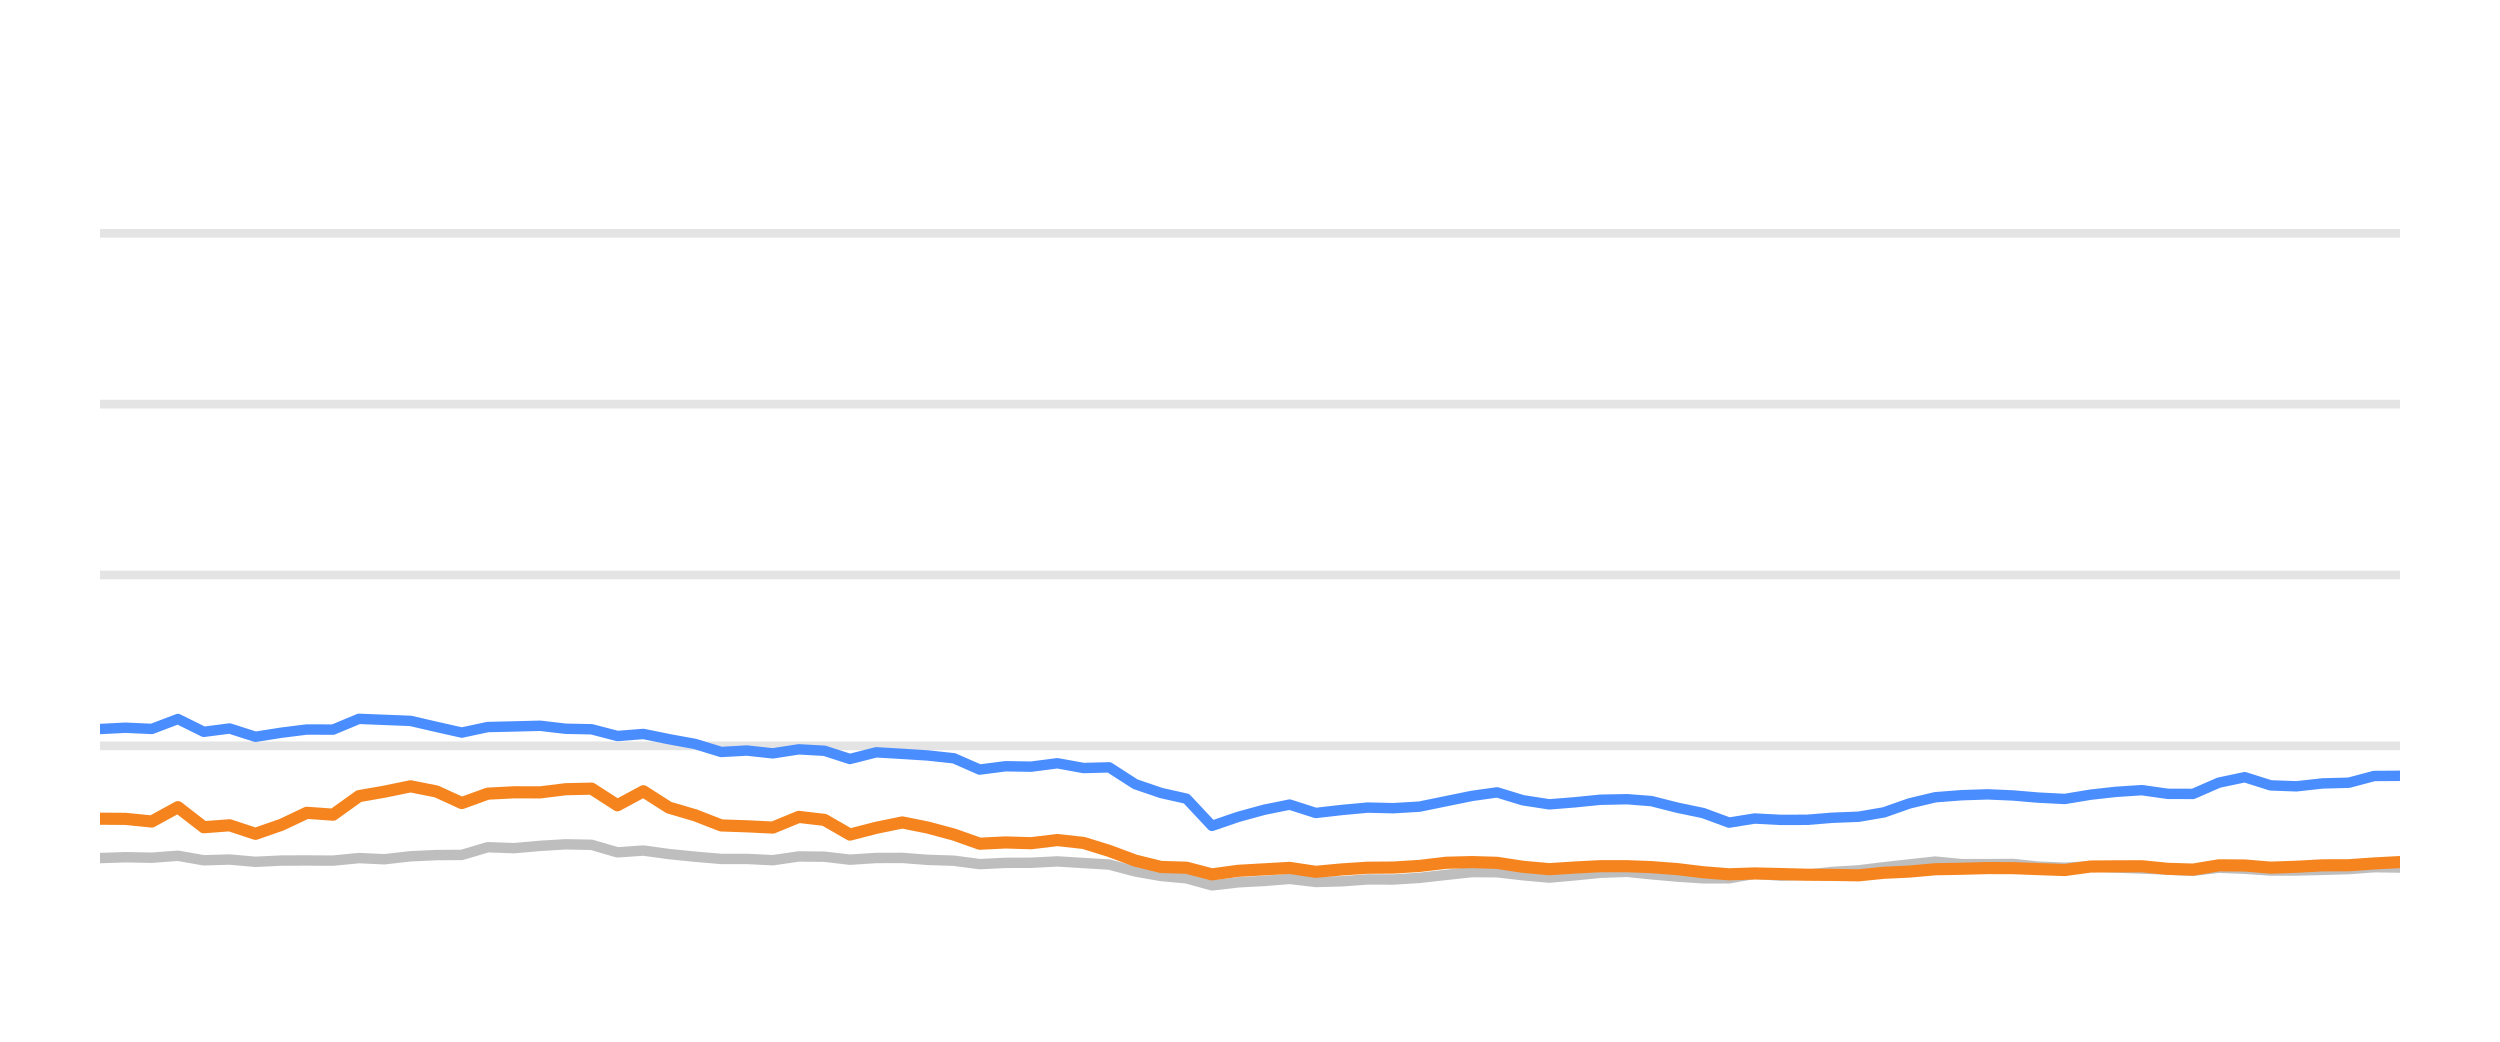
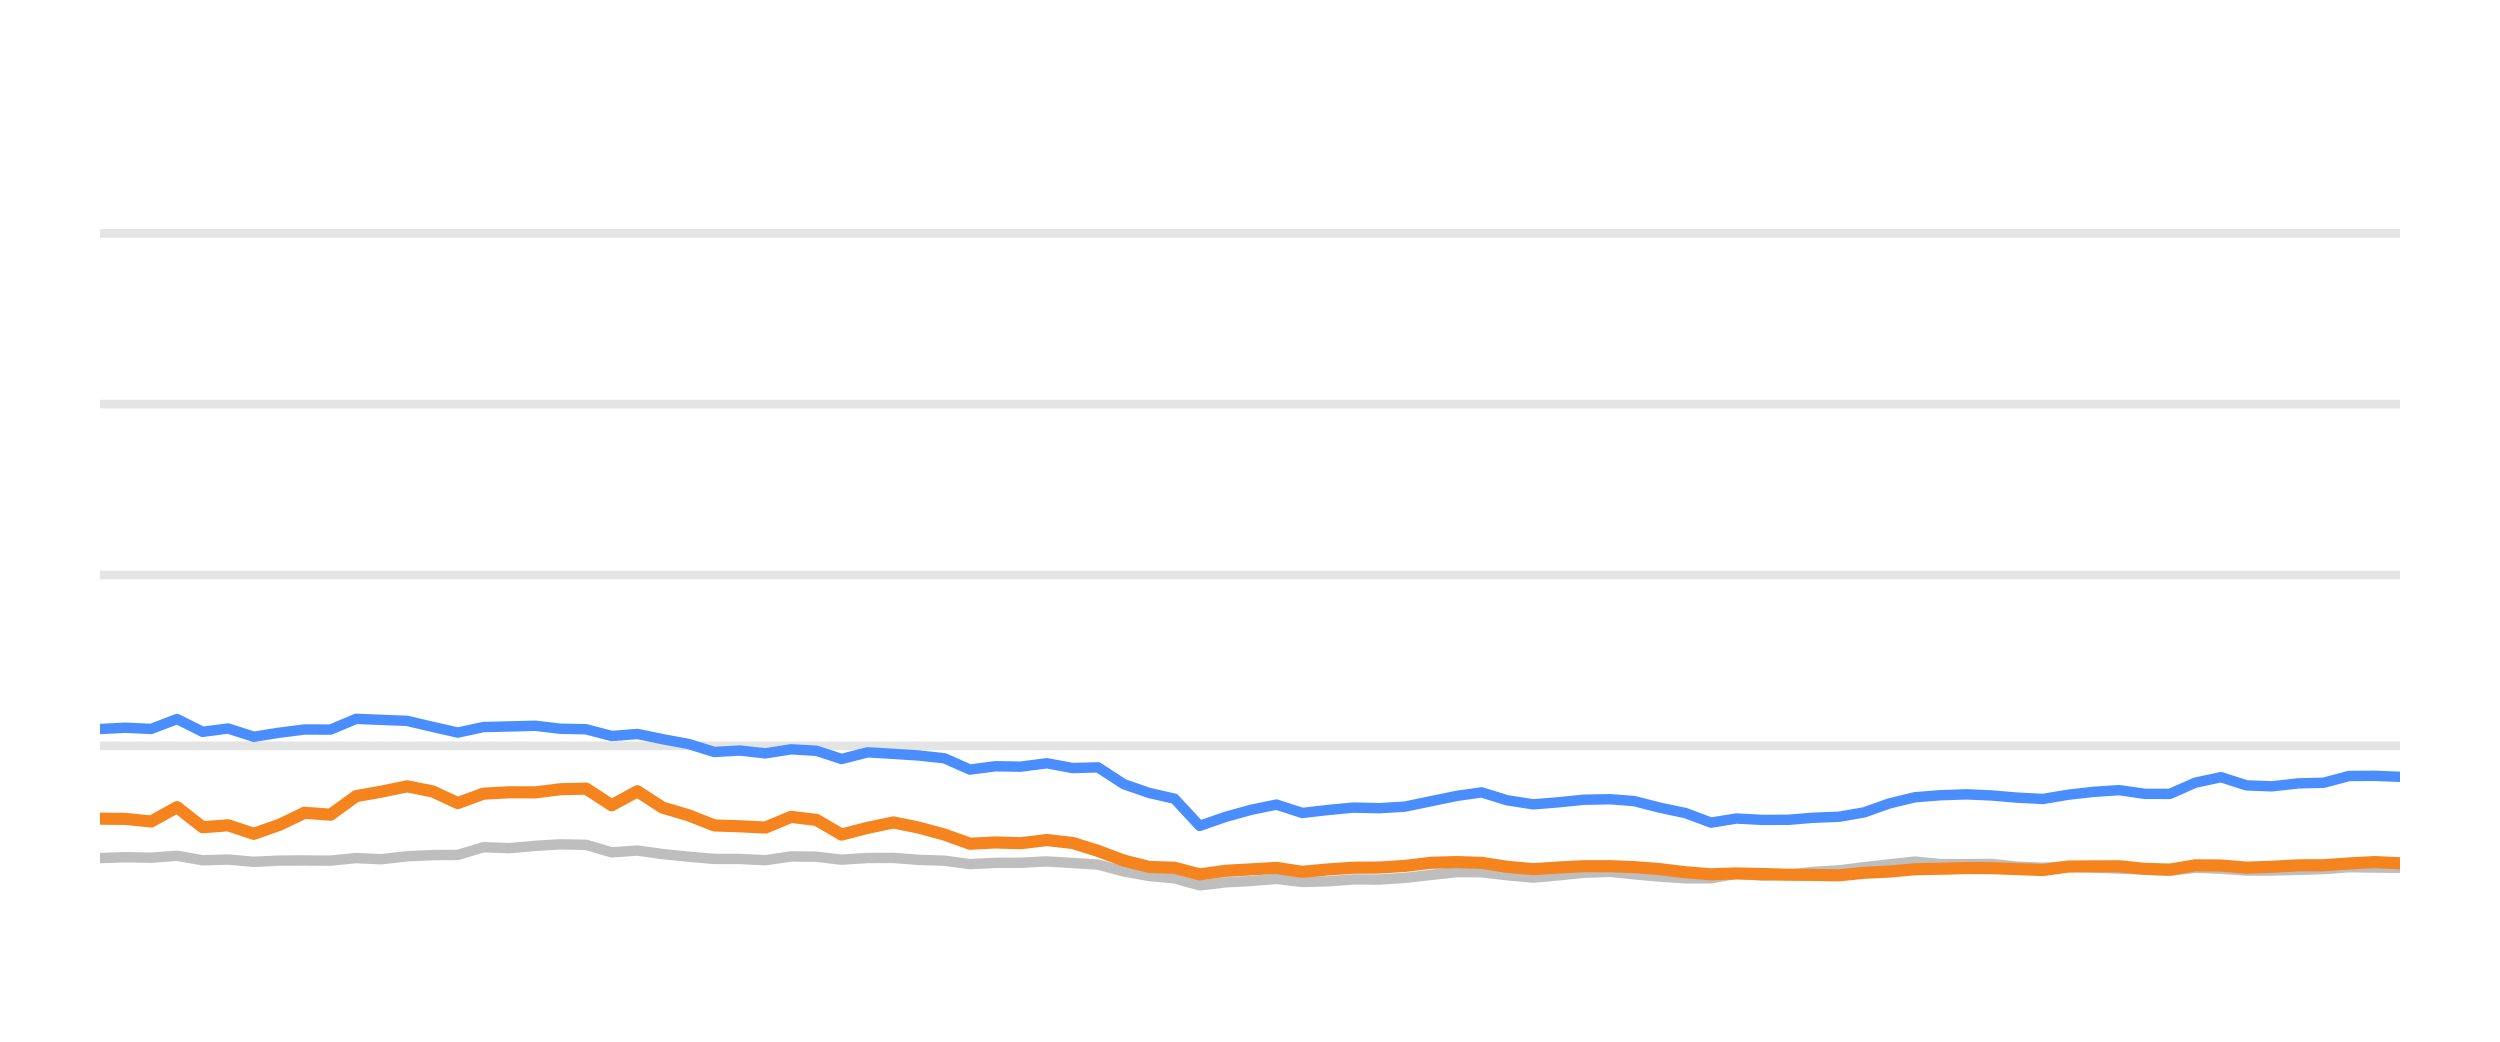
<svg xmlns="http://www.w3.org/2000/svg" width="144pt" height="60pt" viewBox="0 0 144 60" version="1.1">
  <defs>
    <style type="text/css">*{stroke-linejoin: round; stroke-linecap: butt}</style>
  </defs>
  <g id="figure_1">
    <g id="patch_1">
      <path d="M 0 60  L 144 60  L 144 0  L 0 0  L 0 60  z " style="fill: none; opacity: 0" />
    </g>
    <g id="axes_1">
      <g id="patch_2">
        <path d="M 5.76 52.8  L 138.24 52.8  L 138.24 3.6  L 5.76 3.6  L 5.76 52.8  z " style="fill: none" />
      </g>
      <g id="matplotlib.axis_1" />
      <g id="matplotlib.axis_2" />
      <g id="line2d_1">
-         <path d="M 5.76 42.96  L 138.24 42.96  " clip-path="url(#pe0caa7bda4)" style="fill: none; stroke: #b2b2b2; stroke-opacity: 0.35; stroke-width: 0.5; stroke-linecap: square" />
+         <path d="M 5.76 42.96  L 138.24 42.96  " clip-path="url(#p9cff280432)" style="fill: none; stroke: #b2b2b2; stroke-opacity: 0.35; stroke-width: 0.5; stroke-linecap: square" />
      </g>
      <g id="line2d_2">
-         <path d="M 5.76 33.12  L 138.24 33.12  " clip-path="url(#pe0caa7bda4)" style="fill: none; stroke: #b2b2b2; stroke-opacity: 0.35; stroke-width: 0.5; stroke-linecap: square" />
+         <path d="M 5.76 33.12  L 138.24 33.12  " clip-path="url(#p9cff280432)" style="fill: none; stroke: #b2b2b2; stroke-opacity: 0.35; stroke-width: 0.5; stroke-linecap: square" />
      </g>
      <g id="line2d_3">
-         <path d="M 5.76 23.28  L 138.24 23.28  " clip-path="url(#pe0caa7bda4)" style="fill: none; stroke: #b2b2b2; stroke-opacity: 0.35; stroke-width: 0.5; stroke-linecap: square" />
+         <path d="M 5.76 23.28  L 138.24 23.28  " clip-path="url(#p9cff280432)" style="fill: none; stroke: #b2b2b2; stroke-opacity: 0.35; stroke-width: 0.5; stroke-linecap: square" />
      </g>
      <g id="line2d_4">
-         <path d="M 5.76 13.44  L 138.24 13.44  " clip-path="url(#pe0caa7bda4)" style="fill: none; stroke: #b2b2b2; stroke-opacity: 0.35; stroke-width: 0.5; stroke-linecap: square" />
+         <path d="M 5.76 13.44  L 138.24 13.44  " clip-path="url(#p9cff280432)" style="fill: none; stroke: #b2b2b2; stroke-opacity: 0.35; stroke-width: 0.5; stroke-linecap: square" />
      </g>
      <g id="line2d_5">
-         <path d="M 5.76 49.425  L 7.231 49.376  L 8.742 49.405  L 10.247 49.292  L 11.739 49.553  L 13.223 49.509  L 14.714 49.641  L 16.219 49.568  L 17.67 49.563  L 19.188 49.572  L 20.676 49.425  L 22.132 49.494  L 23.647 49.322  L 25.136 49.253  L 26.6 49.243  L 28.094 48.8  L 29.612 48.854  L 31.113 48.721  L 32.58 48.633  L 34.076 48.662  L 35.563 49.095  L 37.059 48.992  L 38.528 49.194  L 40.039 49.346  L 41.542 49.474  L 43.02 49.474  L 44.514 49.548  L 46.011 49.331  L 47.488 49.346  L 48.956 49.518  L 50.468 49.42  L 51.976 49.415  L 53.442 49.528  L 54.946 49.577  L 56.43 49.774  L 57.92 49.7  L 59.387 49.695  L 60.906 49.617  L 62.416 49.71  L 63.89 49.799  L 65.395 50.197  L 66.879 50.458  L 68.343 50.591  L 69.809 50.999  L 71.329 50.822  L 72.824 50.743  L 74.284 50.625  L 75.788 50.802  L 77.286 50.763  L 78.78 50.655  L 80.258 50.66  L 81.757 50.566  L 83.295 50.394  L 84.792 50.232  L 86.233 50.242  L 87.715 50.414  L 89.238 50.552  L 90.667 50.424  L 92.187 50.271  L 93.719 50.217  L 95.119 50.36  L 96.612 50.493  L 98.101 50.591  L 99.597 50.591  L 101.067 50.33  L 102.584 50.438  L 104.083 50.389  L 105.543 50.222  L 107.053 50.133  L 108.516 49.951  L 109.988 49.789  L 111.47 49.627  L 112.981 49.774  L 114.484 49.774  L 115.95 49.764  L 117.398 49.917  L 118.932 49.981  L 120.417 49.897  L 121.861 49.971  L 123.372 50.03  L 124.864 50.089  L 126.318 50.158  L 127.807 49.981  L 129.299 50.04  L 130.788 50.143  L 132.269 50.143  L 133.78 50.104  L 135.289 50.06  L 136.75 49.951  L 138.24 49.971  " clip-path="url(#pe0caa7bda4)" style="fill: none; stroke: #bebebe; stroke-width: 0.6; stroke-linecap: round" />
+         <path d="M 5.76 49.425  L 7.214 49.376  L 8.709 49.405  L 10.197 49.292  L 11.672 49.553  L 13.14 49.509  L 14.615 49.641  L 16.103 49.568  L 17.538 49.563  L 19.039 49.572  L 20.511 49.425  L 21.951 49.494  L 23.449 49.322  L 24.921 49.253  L 26.368 49.243  L 27.846 48.8  L 29.348 48.854  L 30.831 48.721  L 32.283 48.633  L 33.762 48.662  L 35.232 49.095  L 36.712 48.992  L 38.165 49.194  L 39.659 49.346  L 41.145 49.474  L 42.607 49.474  L 44.084 49.548  L 45.564 49.331  L 47.025 49.346  L 48.477 49.518  L 49.972 49.42  L 51.464 49.415  L 52.913 49.528  L 54.401 49.577  L 55.868 49.774  L 57.341 49.7  L 58.792 49.695  L 60.294 49.617  L 61.788 49.71  L 63.245 49.799  L 64.734 50.197  L 66.201 50.458  L 67.649 50.591  L 69.098 50.999  L 70.602 50.822  L 72.08 50.743  L 73.524 50.625  L 75.011 50.802  L 76.492 50.763  L 77.97 50.655  L 79.431 50.66  L 80.914 50.566  L 82.435 50.394  L 83.915 50.232  L 85.34 50.242  L 86.805 50.414  L 88.312 50.552  L 89.725 50.424  L 91.228 50.271  L 92.743 50.217  L 94.127 50.36  L 95.604 50.493  L 97.076 50.591  L 98.556 50.591  L 100.01 50.33  L 101.51 50.438  L 102.992 50.389  L 104.436 50.222  L 105.93 50.133  L 107.376 49.951  L 108.832 49.789  L 110.297 49.627  L 111.791 49.774  L 113.277 49.774  L 114.727 49.764  L 116.159 49.917  L 117.676 49.981  L 119.145 49.897  L 120.573 49.971  L 122.067 50.03  L 123.543 50.089  L 124.981 50.158  L 126.453 49.981  L 127.929 50.04  L 129.401 50.143  L 130.866 50.143  L 132.36 50.104  L 133.852 50.06  L 135.297 49.951  L 136.77 49.971  L 138.24 49.991  " clip-path="url(#p9cff280432)" style="fill: none; stroke: #bebebe; stroke-width: 0.6; stroke-linecap: round" />
      </g>
      <g id="line2d_6">
-         <path d="M 5.76 41.991  L 7.231 41.917  L 8.742 41.986  L 10.247 41.415  L 11.739 42.153  L 13.223 41.961  L 14.714 42.438  L 16.219 42.202  L 17.67 42.02  L 19.188 42.025  L 20.676 41.405  L 22.132 41.464  L 23.647 41.523  L 25.136 41.868  L 26.6 42.197  L 28.094 41.878  L 29.612 41.843  L 31.113 41.804  L 32.58 41.976  L 34.076 42.006  L 35.563 42.394  L 37.059 42.276  L 38.528 42.576  L 40.039 42.852  L 41.542 43.314  L 43.02 43.231  L 44.514 43.393  L 46.011 43.162  L 47.488 43.245  L 48.956 43.718  L 50.468 43.334  L 51.976 43.422  L 53.442 43.516  L 54.946 43.678  L 56.43 44.328  L 57.92 44.136  L 59.387 44.16  L 60.906 43.964  L 62.416 44.239  L 63.89 44.2  L 65.395 45.169  L 66.879 45.676  L 68.343 46.005  L 69.809 47.57  L 71.329 47.049  L 72.824 46.64  L 74.284 46.345  L 75.788 46.827  L 77.286 46.655  L 78.78 46.517  L 80.258 46.552  L 81.757 46.463  L 83.295 46.148  L 84.792 45.843  L 86.233 45.641  L 87.715 46.094  L 89.238 46.33  L 90.667 46.217  L 92.187 46.065  L 93.719 46.035  L 95.119 46.143  L 96.612 46.522  L 98.101 46.832  L 99.597 47.383  L 101.067 47.147  L 102.584 47.226  L 104.083 47.221  L 105.543 47.103  L 107.053 47.044  L 108.516 46.793  L 109.988 46.276  L 111.47 45.922  L 112.981 45.804  L 114.484 45.755  L 115.95 45.819  L 117.398 45.942  L 118.932 46.02  L 120.417 45.774  L 121.861 45.612  L 123.372 45.513  L 124.864 45.725  L 126.318 45.73  L 127.807 45.081  L 129.299 44.766  L 130.788 45.238  L 132.269 45.292  L 133.78 45.125  L 135.289 45.085  L 136.75 44.697  L 138.24 44.687  " clip-path="url(#pe0caa7bda4)" style="fill: none; stroke: #4a8dff; stroke-width: 0.6; stroke-linecap: round" />
+         <path d="M 5.76 41.991  L 7.214 41.917  L 8.709 41.986  L 10.197 41.415  L 11.672 42.153  L 13.14 41.961  L 14.615 42.438  L 16.103 42.202  L 17.538 42.02  L 19.039 42.025  L 20.511 41.405  L 21.951 41.464  L 23.449 41.523  L 24.921 41.868  L 26.368 42.197  L 27.846 41.878  L 29.348 41.843  L 30.831 41.804  L 32.283 41.976  L 33.762 42.006  L 35.232 42.394  L 36.712 42.276  L 38.165 42.576  L 39.659 42.852  L 41.145 43.314  L 42.607 43.231  L 44.084 43.393  L 45.564 43.162  L 47.025 43.245  L 48.477 43.718  L 49.972 43.334  L 51.464 43.422  L 52.913 43.516  L 54.401 43.678  L 55.868 44.328  L 57.341 44.136  L 58.792 44.16  L 60.294 43.964  L 61.788 44.239  L 63.245 44.2  L 64.734 45.169  L 66.201 45.676  L 67.649 46.005  L 69.098 47.57  L 70.602 47.049  L 72.08 46.64  L 73.524 46.345  L 75.011 46.827  L 76.492 46.655  L 77.97 46.517  L 79.431 46.552  L 80.914 46.463  L 82.435 46.148  L 83.915 45.843  L 85.34 45.641  L 86.805 46.094  L 88.312 46.33  L 89.725 46.217  L 91.228 46.065  L 92.743 46.035  L 94.127 46.143  L 95.604 46.522  L 97.076 46.832  L 98.556 47.383  L 100.01 47.147  L 101.51 47.226  L 102.992 47.221  L 104.436 47.103  L 105.93 47.044  L 107.376 46.793  L 108.832 46.276  L 110.297 45.922  L 111.791 45.804  L 113.277 45.755  L 114.727 45.819  L 116.159 45.942  L 117.676 46.02  L 119.145 45.774  L 120.573 45.612  L 122.067 45.513  L 123.543 45.725  L 124.981 45.73  L 126.453 45.081  L 127.929 44.766  L 129.401 45.238  L 130.866 45.292  L 132.36 45.125  L 133.852 45.085  L 135.297 44.697  L 136.77 44.687  L 138.24 44.746  " clip-path="url(#p9cff280432)" style="fill: none; stroke: #4a8dff; stroke-width: 0.6; stroke-linecap: round" />
      </g>
      <g id="line2d_7">
-         <path d="M 5.76 47.157  L 7.231 47.167  L 8.742 47.319  L 10.247 46.493  L 11.739 47.649  L 13.223 47.536  L 14.714 48.028  L 16.219 47.506  L 17.67 46.817  L 19.188 46.926  L 20.676 45.858  L 22.132 45.602  L 23.647 45.292  L 25.136 45.587  L 26.6 46.256  L 28.094 45.715  L 29.612 45.636  L 31.113 45.641  L 32.58 45.459  L 34.076 45.425  L 35.563 46.384  L 37.059 45.577  L 38.528 46.517  L 40.039 46.96  L 41.542 47.545  L 43.02 47.595  L 44.514 47.668  L 46.011 47.053  L 47.488 47.226  L 48.956 48.072  L 50.468 47.683  L 51.976 47.373  L 53.442 47.668  L 54.946 48.072  L 56.43 48.598  L 57.92 48.525  L 59.387 48.569  L 60.906 48.387  L 62.416 48.554  L 63.89 49.012  L 65.395 49.572  L 66.879 49.937  L 68.343 49.981  L 69.809 50.365  L 71.329 50.158  L 72.824 50.074  L 74.284 49.991  L 75.788 50.217  L 77.286 50.079  L 78.78 49.981  L 80.258 49.971  L 81.757 49.878  L 83.295 49.695  L 84.792 49.656  L 86.233 49.7  L 87.715 49.927  L 89.238 50.064  L 90.667 49.971  L 92.187 49.892  L 93.719 49.892  L 95.119 49.946  L 96.612 50.06  L 98.101 50.242  L 99.597 50.36  L 101.067 50.31  L 102.584 50.345  L 104.083 50.384  L 105.543 50.394  L 107.053 50.419  L 108.516 50.271  L 109.988 50.202  L 111.47 50.069  L 112.981 50.04  L 114.484 50.001  L 115.95 50.005  L 117.398 50.06  L 118.932 50.114  L 120.417 49.912  L 121.861 49.902  L 123.372 49.897  L 124.864 50.045  L 126.318 50.089  L 127.807 49.843  L 129.299 49.853  L 130.788 49.976  L 132.269 49.927  L 133.78 49.843  L 135.289 49.838  L 136.75 49.735  L 138.24 49.656  " clip-path="url(#pe0caa7bda4)" style="fill: none; stroke: #f5841e; stroke-width: 0.7; stroke-linecap: round" />
+         <path d="M 5.76 47.157  L 7.214 47.167  L 8.709 47.319  L 10.197 46.493  L 11.672 47.649  L 13.14 47.536  L 14.615 48.028  L 16.103 47.506  L 17.538 46.817  L 19.039 46.926  L 20.511 45.858  L 21.951 45.602  L 23.449 45.292  L 24.921 45.587  L 26.368 46.256  L 27.846 45.715  L 29.348 45.636  L 30.831 45.641  L 32.283 45.459  L 33.762 45.425  L 35.232 46.384  L 36.712 45.577  L 38.165 46.517  L 39.659 46.96  L 41.145 47.545  L 42.607 47.595  L 44.084 47.668  L 45.564 47.053  L 47.025 47.226  L 48.477 48.072  L 49.972 47.683  L 51.464 47.373  L 52.913 47.668  L 54.401 48.072  L 55.868 48.598  L 57.341 48.525  L 58.792 48.569  L 60.294 48.387  L 61.788 48.554  L 63.245 49.012  L 64.734 49.572  L 66.201 49.937  L 67.649 49.981  L 69.098 50.365  L 70.602 50.158  L 72.08 50.074  L 73.524 49.991  L 75.011 50.217  L 76.492 50.079  L 77.97 49.981  L 79.431 49.971  L 80.914 49.878  L 82.435 49.695  L 83.915 49.656  L 85.34 49.7  L 86.805 49.927  L 88.312 50.064  L 89.725 49.971  L 91.228 49.892  L 92.743 49.892  L 94.127 49.946  L 95.604 50.06  L 97.076 50.242  L 98.556 50.36  L 100.01 50.31  L 101.51 50.345  L 102.992 50.384  L 104.436 50.394  L 105.93 50.419  L 107.376 50.271  L 108.832 50.202  L 110.297 50.069  L 111.791 50.04  L 113.277 50.001  L 114.727 50.005  L 116.159 50.06  L 117.676 50.114  L 119.145 49.912  L 120.573 49.902  L 122.067 49.897  L 123.543 50.045  L 124.981 50.089  L 126.453 49.843  L 127.929 49.853  L 129.401 49.976  L 130.866 49.927  L 132.36 49.843  L 133.852 49.838  L 135.297 49.735  L 136.77 49.656  L 138.24 49.725  " clip-path="url(#p9cff280432)" style="fill: none; stroke: #f5841e; stroke-width: 0.7; stroke-linecap: round" />
      </g>
    </g>
  </g>
  <defs>
-     <clipPath id="pe0caa7bda4">
+     <clipPath id="p9cff280432">
      <rect x="5.76" y="3.6" width="132.48" height="49.2" />
    </clipPath>
  </defs>
</svg>
